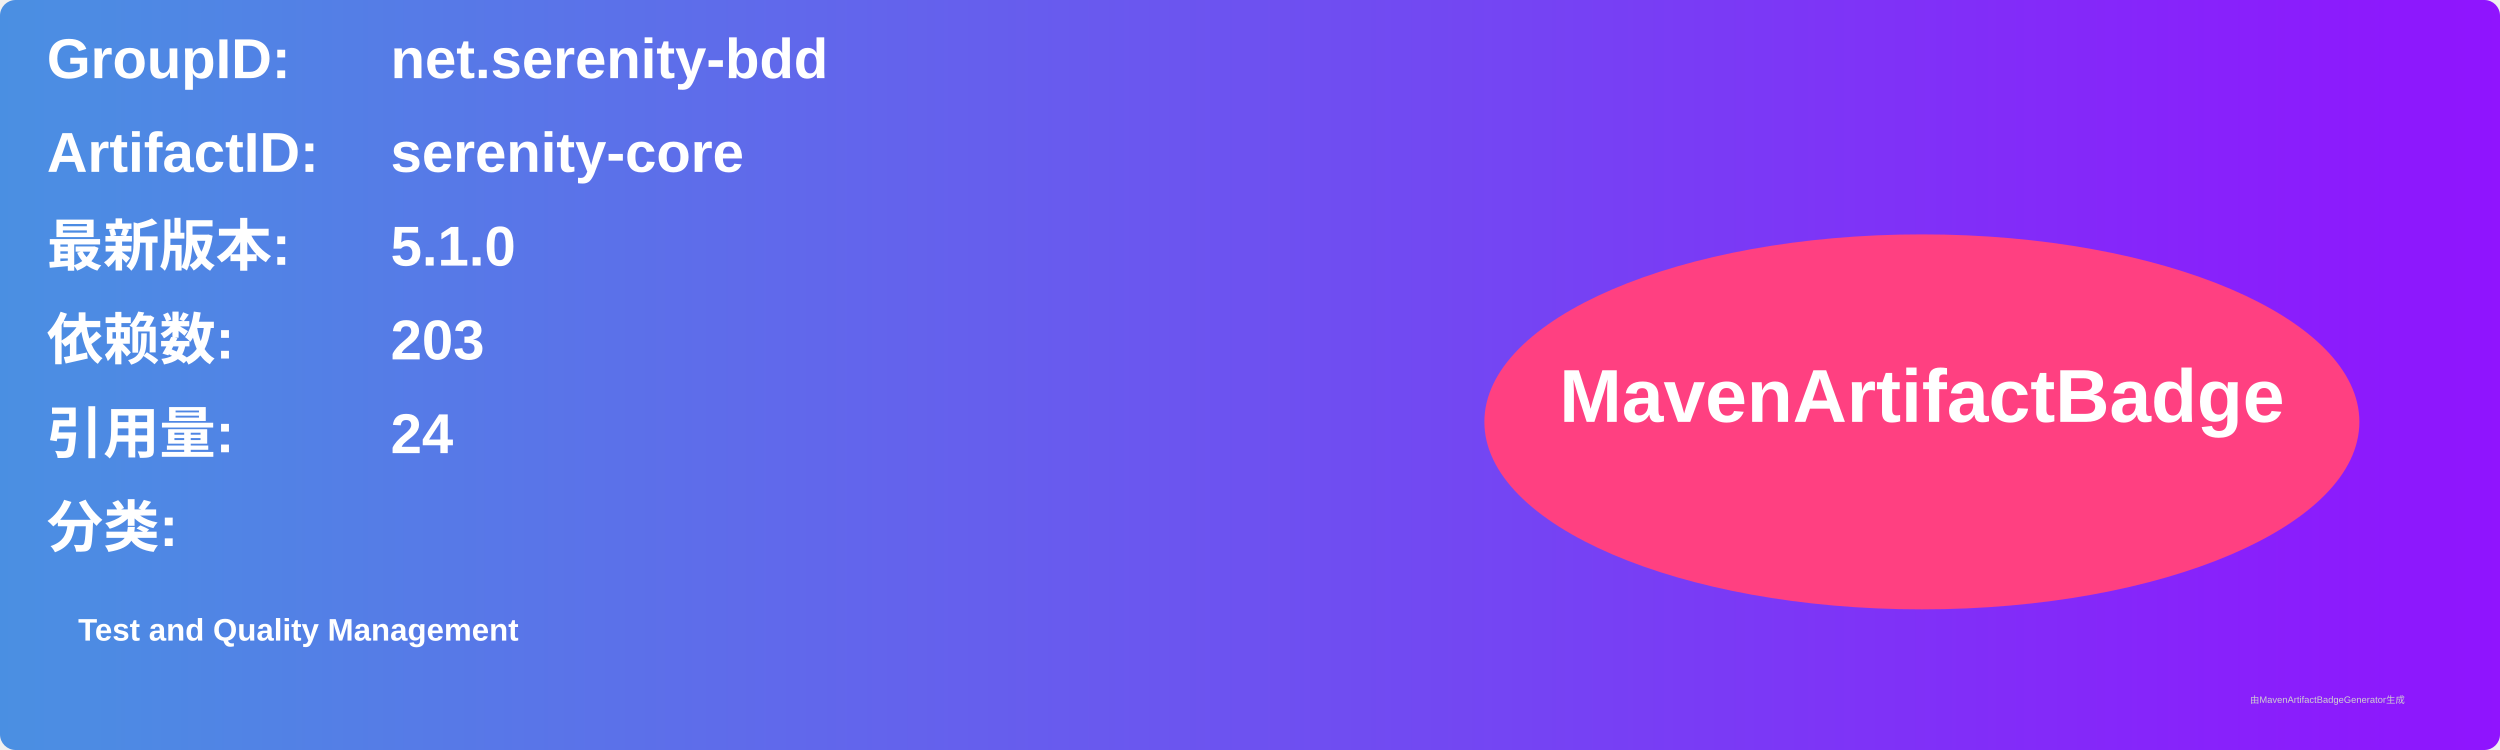
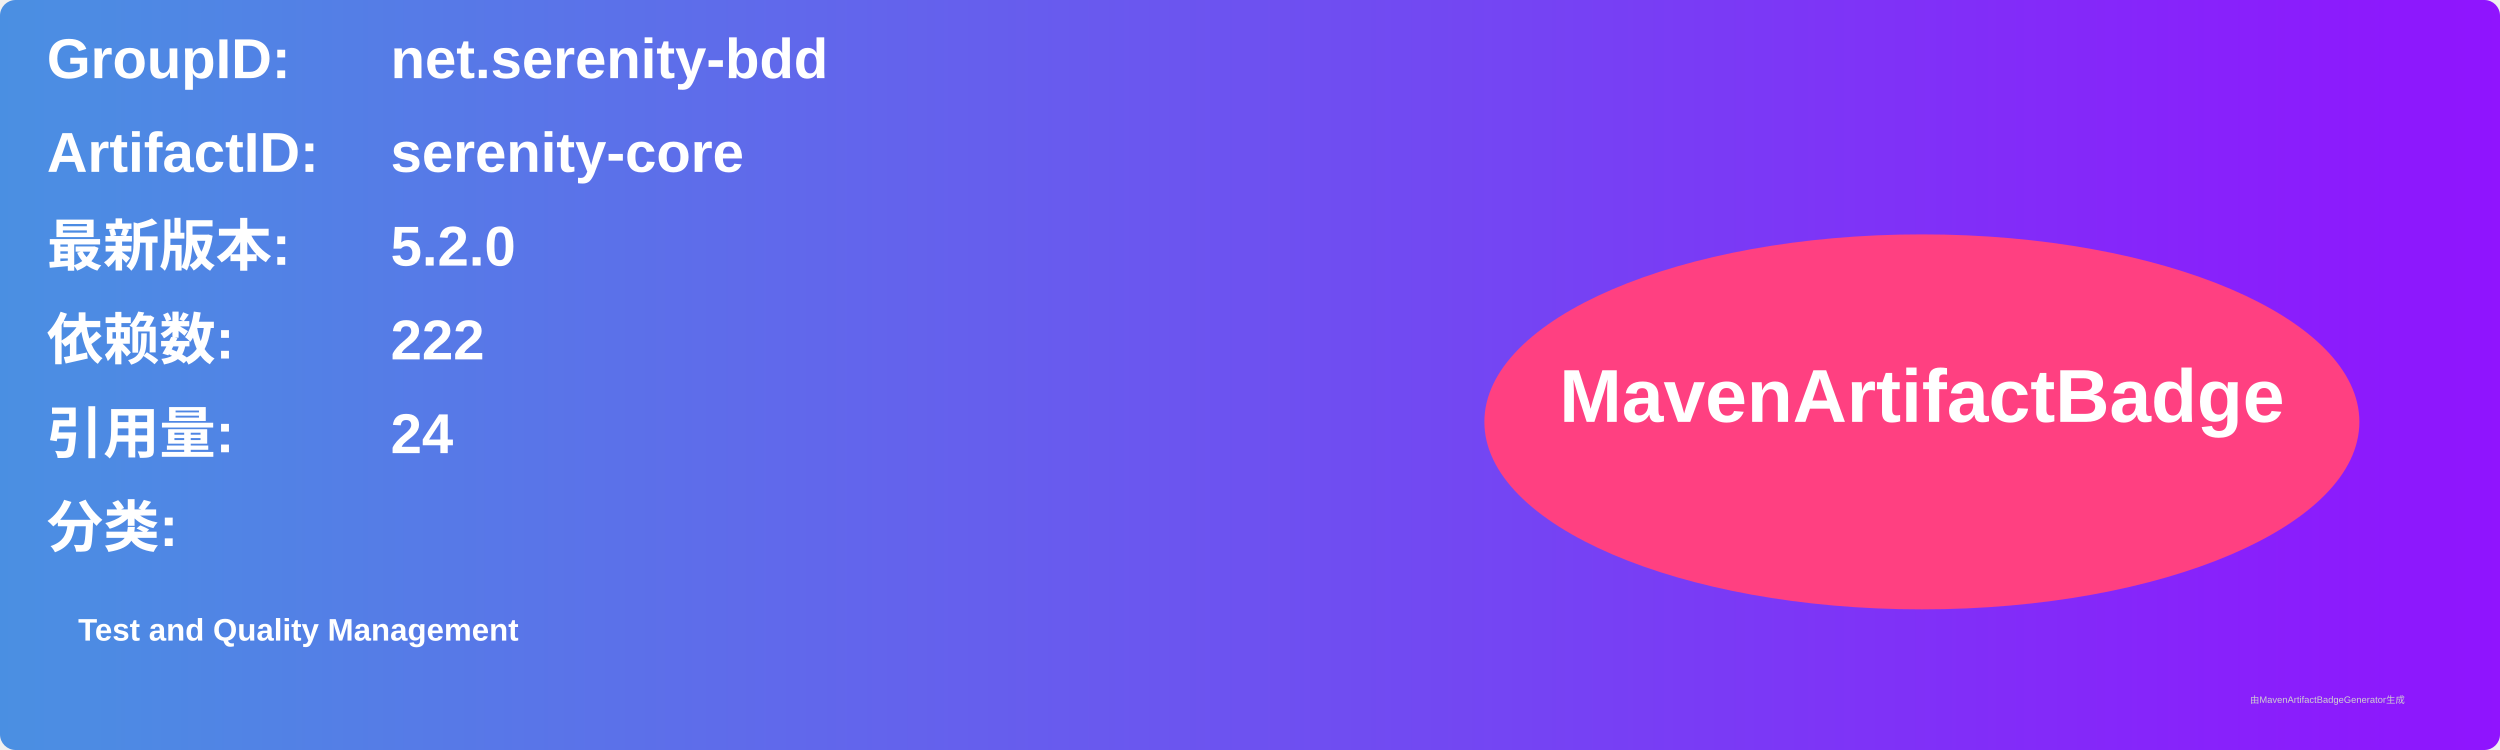
<svg xmlns="http://www.w3.org/2000/svg" width="800" height="240" viewBox="0 0 800 240">
  <linearGradient id="grad" x1="0%" y1="0%" x2="100%" y2="0%">
    <stop offset="0%" stop-color="#4a90e2" />
    <stop offset="100%" stop-color="#9013fe" />
  </linearGradient>
  <rect width="100%" height="100%" rx="5" ry="5" fill="url(#grad)" />
  <g transform="translate(15, 15)">
    <text x="0" y="10" font-family="Arial" font-size="18" fill="white" font-weight="bold" width="260">GroupID:</text>
    <text x="110" y="10" font-family="Arial" font-size="18" fill="white" font-weight="bold" width="460">net.serenity-bdd</text>
    <text x="0" y="40" font-family="Arial" font-size="18" fill="white" font-weight="bold" width="260">ArtifactID:</text>
    <text x="110" y="40" font-family="Arial" font-size="18" fill="white" font-weight="bold" width="460">serenity-core</text>
    <text x="0" y="70" font-family="Arial" font-size="18" fill="white" font-weight="bold">最新版本:</text>
    <text x="110" y="70" font-family="Arial" font-size="18" fill="white" font-weight="bold">
-       <tspan font-weight="bold">5.1.0</tspan>
+       <tspan font-weight="bold">5.2.0</tspan>
    </text>
    <text x="0" y="100" font-family="Arial" font-size="18" fill="white" font-weight="bold">依赖数: </text>
    <text x="110" y="100" font-family="Arial" font-size="18" fill="white">
-       <tspan font-weight="bold">203</tspan>
+       <tspan font-weight="bold">222</tspan>
    </text>
    <text x="0" y="130" font-family="Arial" font-size="18" fill="white" font-weight="bold">引用量: </text>
    <text x="110" y="130" font-family="Arial" font-size="18" fill="white">
      <tspan font-weight="bold">24</tspan>
    </text>
    <text x="0" y="160" font-family="Arial" font-size="18" fill="white" font-weight="bold">分类:</text>
    <text x="10" y="190" font-family="Arial" font-size="10" fill="white">
      <tspan font-weight="bold">Test and Quality Management</tspan>
    </text>
    <ellipse cx="600" cy="120" rx="140" ry="60" fill="#ff4081" />
    <text x="600" y="120" text-anchor="middle" font-family="Arial" font-size="24" fill="white" font-weight="bold">MavenArtifactBadge</text>
  </g>
  <text x="720" y="225" font-family="Arial" font-size="3" fill="#d0d0d0">由MavenArtifactBadgeGenerator生成</text>
</svg>
